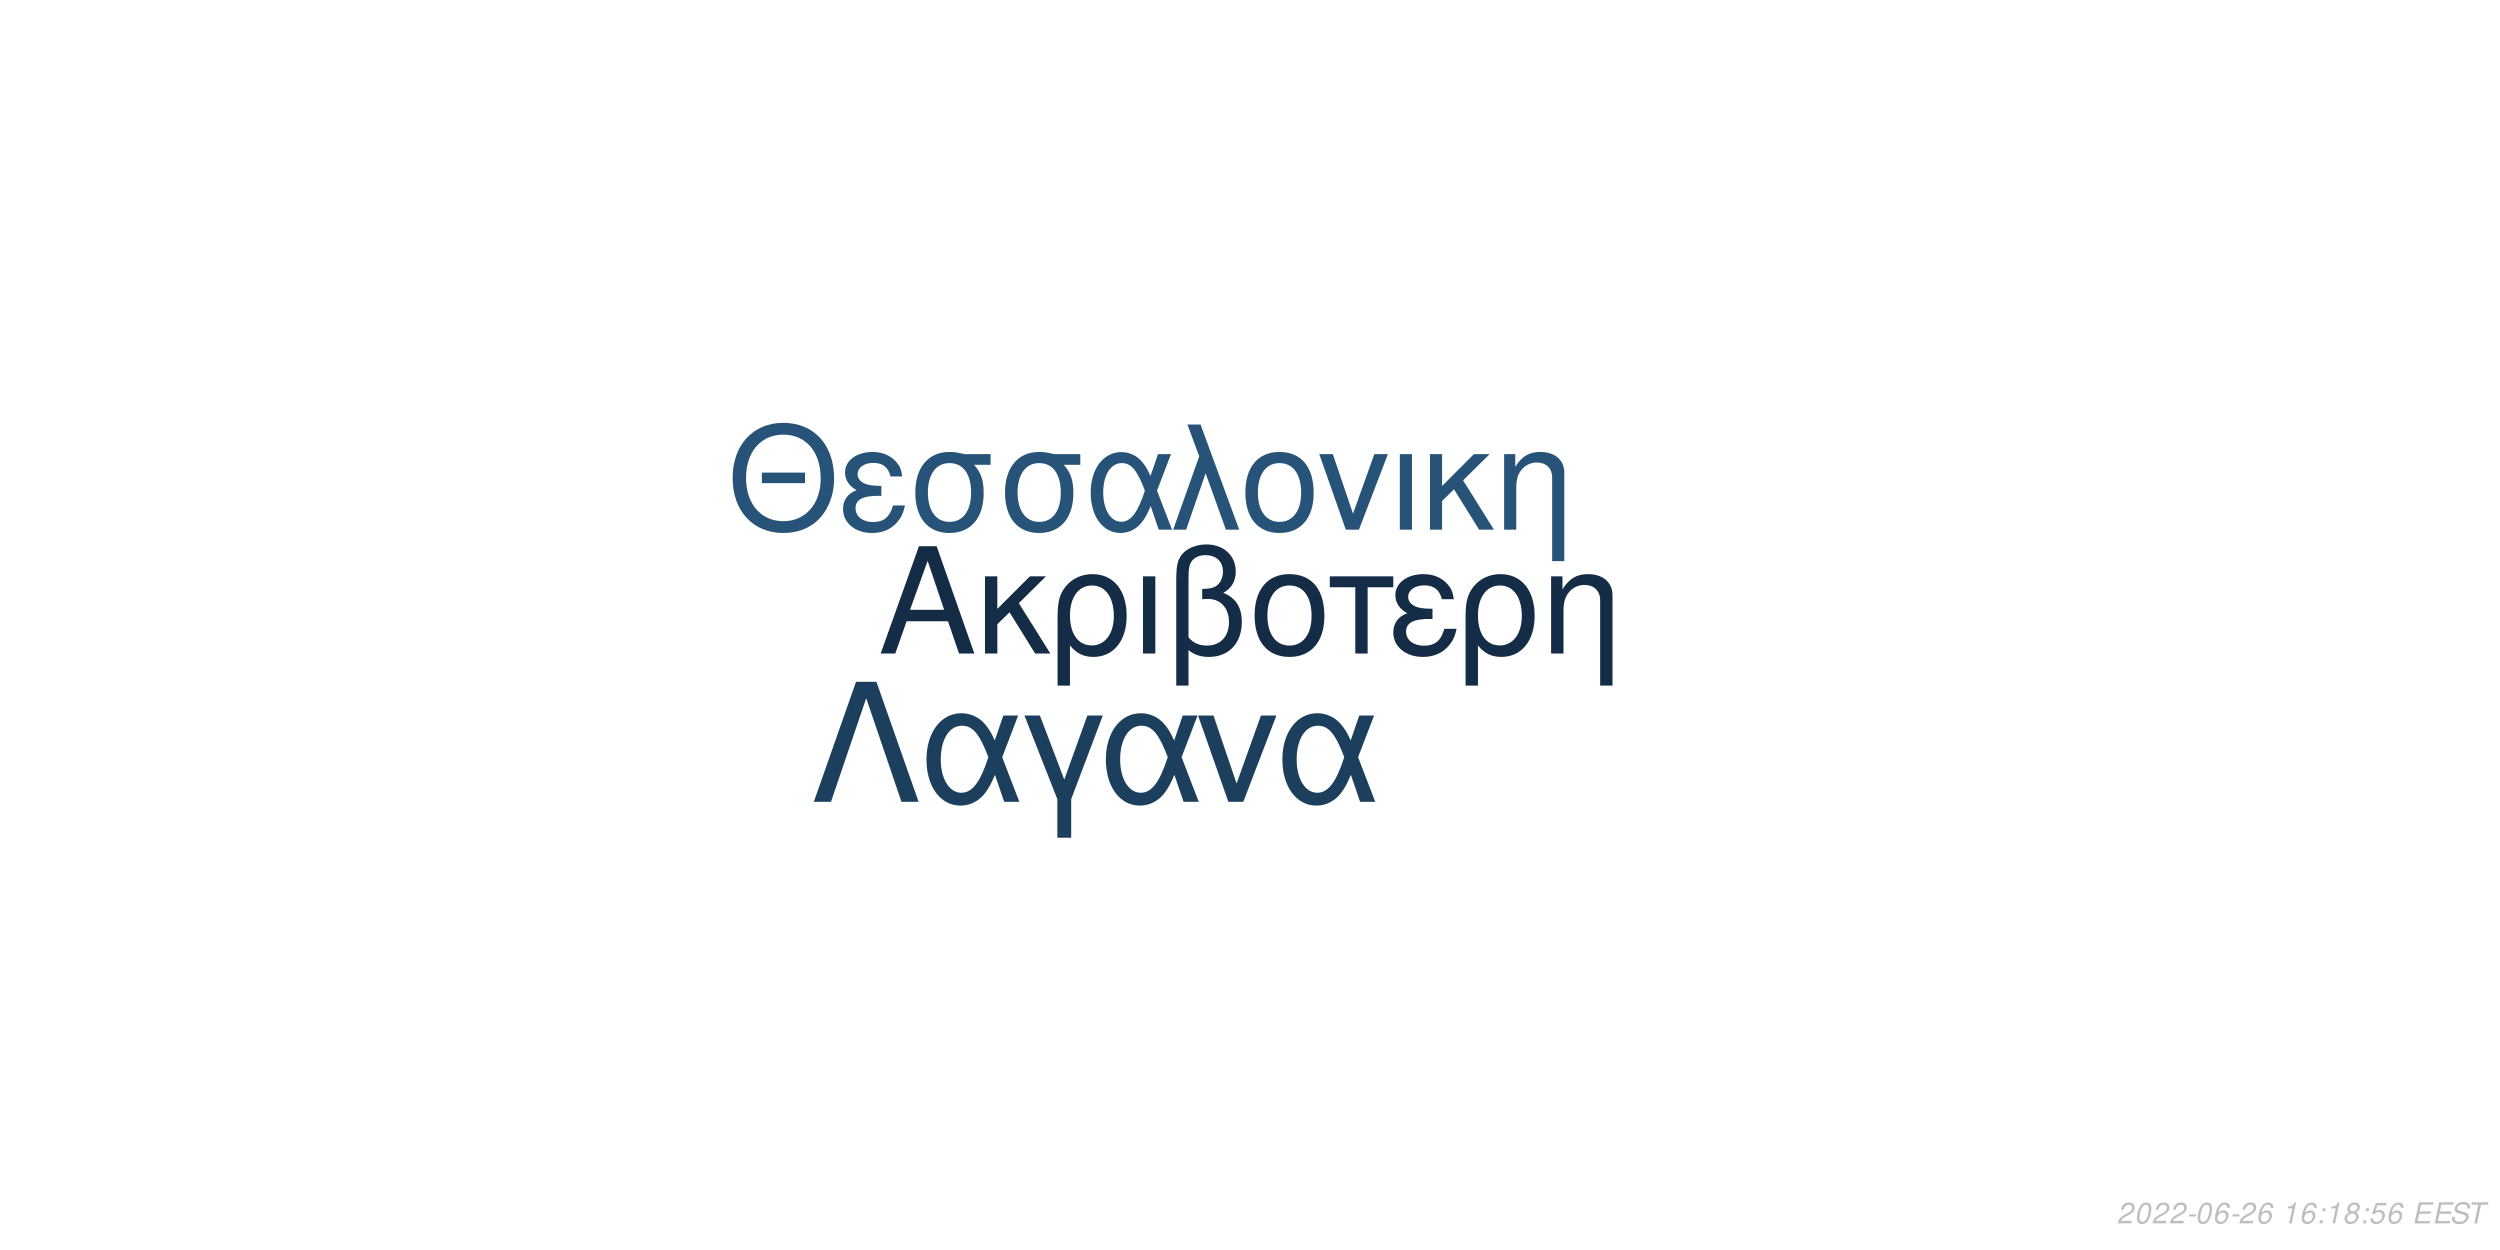
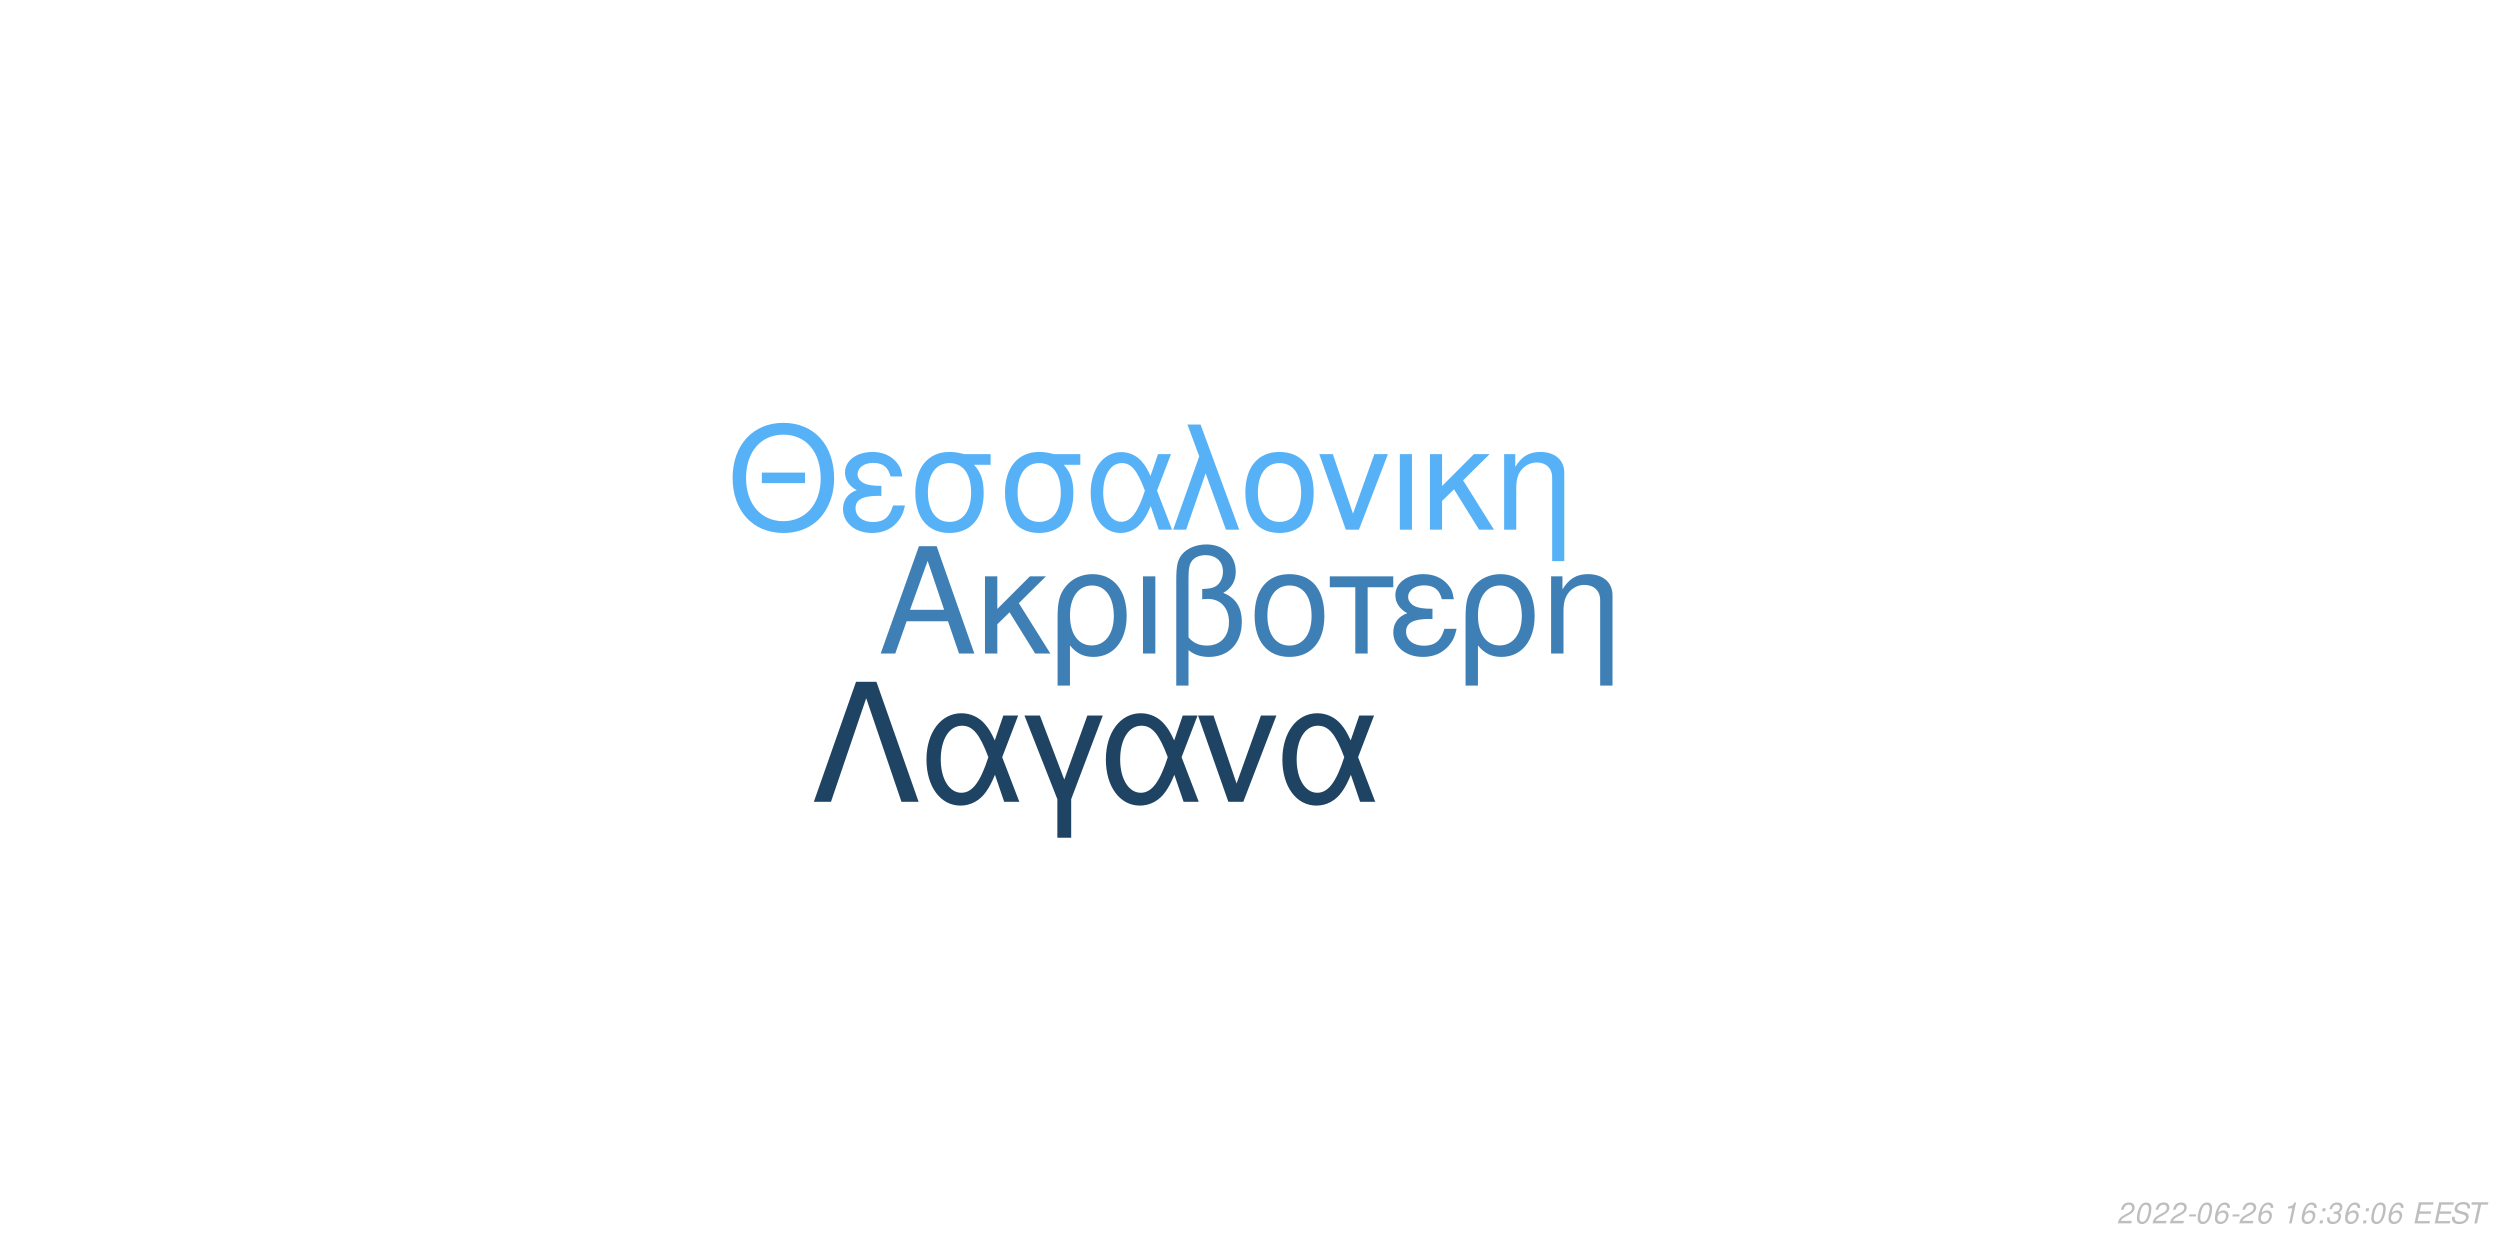
<svg xmlns="http://www.w3.org/2000/svg" xmlns:xlink="http://www.w3.org/1999/xlink" width="864pt" height="432pt" viewBox="0 0 864 432" version="1.1">
  <defs>
    <g>
      <symbol overflow="visible" id="glyph0-0">
        <path style="stroke:none;" d="" />
      </symbol>
      <symbol overflow="visible" id="glyph0-1">
        <path style="stroke:none;" d="M 24.125 -11.141 L 27.938 0 L 33.234 0 L 20.203 -37.094 L 14.094 -37.094 L 0.859 0 L 5.906 0 L 9.828 -11.141 Z M 22.797 -15.109 L 11 -15.109 L 17.094 -32.016 Z M 22.797 -15.109 " />
      </symbol>
      <symbol overflow="visible" id="glyph0-2">
        <path style="stroke:none;" d="M 7.172 -15.422 L 7.172 -26.672 L 2.906 -26.672 L 2.906 0 L 7.172 0 L 7.172 -10.125 L 11.406 -14.25 L 20.25 0 L 25.5 0 L 14.609 -17.406 L 23.969 -26.672 L 18.422 -26.672 Z M 7.172 -15.422 " />
      </symbol>
      <symbol overflow="visible" id="glyph0-3">
        <path style="stroke:none;" d="M 3 11.094 L 7.281 11.094 L 7.281 -2.797 C 9.516 -0.047 11.953 1.172 15.375 1.172 C 22.344 1.172 26.875 -4.422 26.875 -13.031 C 26.875 -21.891 22.297 -27.438 15.062 -27.438 C 11.297 -27.438 7.984 -25.906 5.797 -23.156 C 3.672 -20.516 3 -17.969 3 -12.359 Z M 14.906 -23.516 C 19.547 -23.516 22.438 -19.438 22.438 -12.922 C 22.438 -6.812 19.391 -2.797 14.812 -2.797 C 10.172 -2.797 7.281 -6.766 7.281 -13.125 C 7.281 -19.484 10.234 -23.516 14.906 -23.516 Z M 14.906 -23.516 " />
      </symbol>
      <symbol overflow="visible" id="glyph0-4">
        <path style="stroke:none;" d="M 3.516 0 L 7.781 0 L 7.781 -26.672 L 3.516 -26.672 Z M 3.516 0 " />
      </symbol>
      <symbol overflow="visible" id="glyph0-5">
        <path style="stroke:none;" d="M 4.016 11.094 L 8.25 11.094 L 8.25 -1.172 C 10.172 0.406 12.422 1.172 15.312 1.172 C 22.188 1.172 26.672 -3.609 26.672 -10.891 C 26.672 -15.984 24.578 -19.234 20.25 -20.969 C 23.109 -22.547 24.578 -25.031 24.578 -28.344 C 24.578 -33.844 20.406 -37.703 14.453 -37.703 C 10.938 -37.703 7.734 -36.391 6 -34.25 C 4.484 -32.422 4.016 -30.328 4.016 -25.391 Z M 8.25 -25.656 C 8.25 -29.359 8.5 -30.844 9.469 -32.062 C 10.375 -33.281 12.156 -34 14.094 -34 C 17.812 -34 20.156 -31.812 20.156 -28.297 C 20.156 -25.953 18.984 -23.812 17.297 -23.047 C 16.281 -22.547 15.469 -22.438 12.984 -22.297 L 12.984 -18.781 C 13.734 -18.828 14.344 -18.875 14.969 -18.875 C 19.344 -18.875 22.234 -15.719 22.234 -10.891 C 22.234 -5.906 19.281 -2.75 14.656 -2.75 C 11.953 -2.75 9.922 -3.609 8.25 -5.594 Z M 8.25 -25.656 " />
      </symbol>
      <symbol overflow="visible" id="glyph0-6">
        <path style="stroke:none;" d="M 14.094 -27.438 C 6.562 -27.438 2.094 -22.094 2.094 -13.125 C 2.094 -4.125 6.562 1.172 14.141 1.172 C 21.672 1.172 26.203 -4.172 26.203 -12.922 C 26.203 -22.188 21.828 -27.438 14.094 -27.438 Z M 14.141 -23.516 C 18.938 -23.516 21.781 -19.594 21.781 -12.984 C 21.781 -6.672 18.828 -2.75 14.141 -2.75 C 9.422 -2.75 6.516 -6.672 6.516 -13.125 C 6.516 -19.594 9.422 -23.516 14.141 -23.516 Z M 14.141 -23.516 " />
      </symbol>
      <symbol overflow="visible" id="glyph0-7">
        <path style="stroke:none;" d="M 7.891 0 L 12.156 0 L 12.156 -22.906 L 21.016 -22.906 L 21.016 -26.672 L -0.922 -26.672 L -0.922 -22.906 L 7.891 -22.906 Z M 7.891 0 " />
      </symbol>
      <symbol overflow="visible" id="glyph0-8">
        <path style="stroke:none;" d="M 14.562 -15.469 C 11.344 -15.469 9.562 -15.781 8.297 -16.438 C 6.922 -17.203 6.156 -18.328 6.156 -19.547 C 6.156 -21.891 8.453 -23.562 11.656 -23.562 C 15.062 -23.562 16.953 -22.094 17.812 -18.781 L 21.938 -18.781 C 21.578 -21.266 21.062 -22.5 19.797 -23.922 C 17.812 -26.203 14.906 -27.438 11.453 -27.438 C 5.797 -27.438 1.734 -24.375 1.734 -20.203 C 1.734 -17.609 3.156 -15.375 5.859 -13.938 C 2.797 -12.875 1.016 -10.484 1.016 -7.328 C 1.016 -2.391 5.297 1.172 11.25 1.172 C 14.969 1.172 17.906 -0.109 20.156 -2.641 C 21.578 -4.328 22.297 -5.797 22.906 -8.547 L 18.672 -8.547 C 17.5 -4.422 15.422 -2.703 11.609 -2.703 C 7.938 -2.703 5.438 -4.688 5.438 -7.578 C 5.438 -10.578 7.938 -11.953 13.484 -11.953 C 13.641 -11.953 14.094 -11.953 14.562 -11.906 Z M 14.562 -15.469 " />
      </symbol>
      <symbol overflow="visible" id="glyph0-9">
        <path style="stroke:none;" d="M 3.562 -26.672 L 3.562 0 L 7.844 0 L 7.844 -14.703 C 7.844 -17.906 8.5 -19.891 10.031 -21.531 C 11.406 -22.953 13.188 -23.719 15.062 -23.719 C 18.375 -23.719 20.516 -21.672 20.516 -18.469 L 20.516 11.094 L 24.781 11.094 L 24.781 -20.156 C 24.781 -24.578 21.469 -27.438 16.328 -27.438 C 12.359 -27.438 9.828 -25.906 7.484 -22.188 L 7.484 -26.672 Z M 3.562 -26.672 " />
      </symbol>
      <symbol overflow="visible" id="glyph1-0">
        <path style="stroke:none;" d="" />
      </symbol>
      <symbol overflow="visible" id="glyph1-1">
        <path style="stroke:none;" d="M 26.859 -19.734 L 11.953 -19.734 L 11.953 -16.094 L 26.859 -16.094 Z M 19.328 -36.922 C 8.922 -36.922 1.844 -29.25 1.844 -17.891 C 1.844 -6.484 8.875 1.141 19.391 1.141 C 23.812 1.141 27.703 -0.203 30.641 -2.688 C 34.578 -6.031 36.922 -11.656 36.922 -17.594 C 36.922 -29.297 30 -36.922 19.328 -36.922 Z M 19.328 -32.844 C 27.203 -32.844 32.281 -26.906 32.281 -17.688 C 32.281 -8.922 27.062 -2.938 19.391 -2.938 C 11.609 -2.938 6.484 -8.922 6.484 -17.891 C 6.484 -26.859 11.609 -32.844 19.328 -32.844 Z M 19.328 -32.844 " />
      </symbol>
      <symbol overflow="visible" id="glyph1-2">
        <path style="stroke:none;" d="M 14.25 -15.141 C 11.109 -15.141 9.375 -15.453 8.125 -16.094 C 6.781 -16.844 6.031 -17.938 6.031 -19.141 C 6.031 -21.422 8.266 -23.078 11.406 -23.078 C 14.75 -23.078 16.594 -21.625 17.438 -18.391 L 21.469 -18.391 C 21.125 -20.828 20.625 -22.031 19.391 -23.422 C 17.438 -25.656 14.594 -26.859 11.219 -26.859 C 5.688 -26.859 1.688 -23.875 1.688 -19.781 C 1.688 -17.234 3.094 -15.047 5.734 -13.656 C 2.734 -12.609 1 -10.266 1 -7.172 C 1 -2.344 5.188 1.141 11.016 1.141 C 14.656 1.141 17.547 -0.094 19.734 -2.594 C 21.125 -4.234 21.828 -5.688 22.422 -8.375 L 18.281 -8.375 C 17.141 -4.328 15.094 -2.641 11.359 -2.641 C 7.766 -2.641 5.328 -4.578 5.328 -7.422 C 5.328 -10.359 7.766 -11.703 13.203 -11.703 C 13.359 -11.703 13.797 -11.703 14.25 -11.656 Z M 14.25 -15.141 " />
      </symbol>
      <symbol overflow="visible" id="glyph1-3">
        <path style="stroke:none;" d="M 29 -26.109 L 19.938 -26.109 C 17.594 -26.703 16.438 -26.859 14.703 -26.859 C 7.469 -26.859 2.984 -21.469 2.984 -12.859 C 2.984 -4.031 7.375 1.141 14.797 1.141 C 22.172 1.141 26.609 -4.078 26.609 -12.656 C 26.609 -17.047 25.656 -19.828 23.266 -22.422 L 29 -22.422 Z M 14.797 -23.016 C 19.531 -23.016 22.266 -19.234 22.266 -12.75 C 22.266 -6.531 19.438 -2.688 14.797 -2.688 C 10.172 -2.688 7.328 -6.531 7.328 -12.859 C 7.328 -19.188 10.172 -23.016 14.797 -23.016 Z M 14.797 -23.016 " />
      </symbol>
      <symbol overflow="visible" id="glyph1-4">
        <path style="stroke:none;" d="M 29.344 -26.109 L 24.859 -26.109 L 22.266 -18.578 C 21.125 -21.031 20.484 -22.125 19.328 -23.469 C 17.547 -25.609 14.906 -26.812 12.156 -26.812 C 5.984 -26.812 1.594 -20.984 1.594 -12.812 C 1.594 -4.578 5.828 1.141 11.906 1.141 C 14.953 1.141 17.734 -0.344 19.625 -3.047 C 20.672 -4.531 21.281 -5.688 22.328 -8.172 L 25.109 0 L 29.703 0 L 24.516 -13.5 Z M 20.328 -13.5 C 17.891 -5.922 15.453 -2.734 12.156 -2.734 C 8.516 -2.734 5.922 -6.922 5.922 -12.812 C 5.922 -18.938 8.516 -23.016 12.359 -23.016 C 15.594 -23.016 17.688 -20.531 20.328 -13.5 Z M 20.328 -13.5 " />
      </symbol>
      <symbol overflow="visible" id="glyph1-5">
        <path style="stroke:none;" d="M 1.094 0 L 5.578 0 L 12.312 -19.484 L 19.328 0 L 23.922 0 L 10.562 -36.328 L 6.031 -36.328 L 10.109 -25.359 Z M 1.094 0 " />
      </symbol>
      <symbol overflow="visible" id="glyph1-6">
        <path style="stroke:none;" d="M 13.797 -26.859 C 6.422 -26.859 2.047 -21.625 2.047 -12.859 C 2.047 -4.031 6.422 1.141 13.859 1.141 C 21.234 1.141 25.656 -4.078 25.656 -12.656 C 25.656 -21.719 21.375 -26.859 13.797 -26.859 Z M 13.859 -23.016 C 18.531 -23.016 21.328 -19.188 21.328 -12.703 C 21.328 -6.531 18.438 -2.688 13.859 -2.688 C 9.219 -2.688 6.375 -6.531 6.375 -12.859 C 6.375 -19.188 9.219 -23.016 13.859 -23.016 Z M 13.859 -23.016 " />
      </symbol>
      <symbol overflow="visible" id="glyph1-7">
        <path style="stroke:none;" d="M 14.297 0 L 24.312 -26.109 L 19.625 -26.109 L 12.25 -5.531 L 5.281 -26.109 L 0.594 -26.109 L 9.766 0 Z M 14.297 0 " />
      </symbol>
      <symbol overflow="visible" id="glyph1-8">
        <path style="stroke:none;" d="M 3.438 0 L 7.625 0 L 7.625 -26.109 L 3.438 -26.109 Z M 3.438 0 " />
      </symbol>
      <symbol overflow="visible" id="glyph1-9">
        <path style="stroke:none;" d="M 7.031 -15.094 L 7.031 -26.109 L 2.844 -26.109 L 2.844 0 L 7.031 0 L 7.031 -9.922 L 11.156 -13.953 L 19.828 0 L 24.969 0 L 14.297 -17.047 L 23.469 -26.109 L 18.031 -26.109 Z M 7.031 -15.094 " />
      </symbol>
      <symbol overflow="visible" id="glyph1-10">
        <path style="stroke:none;" d="M 3.484 -26.109 L 3.484 0 L 7.672 0 L 7.672 -14.406 C 7.672 -17.547 8.328 -19.484 9.812 -21.078 C 11.156 -22.469 12.906 -23.219 14.75 -23.219 C 17.984 -23.219 20.078 -21.234 20.078 -18.094 L 20.078 10.859 L 24.266 10.859 L 24.266 -19.734 C 24.266 -24.062 21.031 -26.859 16 -26.859 C 12.109 -26.859 9.609 -25.359 7.328 -21.719 L 7.328 -26.109 Z M 3.484 -26.109 " />
      </symbol>
      <symbol overflow="visible" id="glyph2-0">
        <path style="stroke:none;" d="" />
      </symbol>
      <symbol overflow="visible" id="glyph2-1">
        <path style="stroke:none;" d="M 22.531 -41.484 L 15.484 -41.484 L 0.906 0 L 6.828 0 L 19 -35.797 L 31.188 0 L 37.109 0 Z M 22.531 -41.484 " />
      </symbol>
      <symbol overflow="visible" id="glyph2-2">
        <path style="stroke:none;" d="M 33.516 -29.812 L 28.391 -29.812 L 25.438 -21.219 C 24.125 -24.016 23.391 -25.266 22.078 -26.797 C 20.031 -29.25 17.016 -30.609 13.891 -30.609 C 6.828 -30.609 1.828 -23.953 1.828 -14.625 C 1.828 -5.234 6.656 1.312 13.594 1.312 C 17.078 1.312 20.266 -0.391 22.422 -3.469 C 23.609 -5.172 24.297 -6.484 25.5 -9.328 L 28.688 0 L 33.922 0 L 28 -15.422 Z M 23.219 -15.422 C 20.422 -6.766 17.641 -3.125 13.891 -3.125 C 9.734 -3.125 6.766 -7.906 6.766 -14.625 C 6.766 -21.625 9.734 -26.297 14.109 -26.297 C 17.812 -26.297 20.203 -23.453 23.219 -15.422 Z M 23.219 -15.422 " />
      </symbol>
      <symbol overflow="visible" id="glyph2-3">
        <path style="stroke:none;" d="M 12.062 12.406 L 16.844 12.406 L 16.844 -0.906 L 27.766 -29.812 L 22.422 -29.812 L 14.453 -7.688 L 6.031 -29.812 L 0.688 -29.812 L 12.062 -0.906 Z M 12.062 12.406 " />
      </symbol>
      <symbol overflow="visible" id="glyph2-4">
        <path style="stroke:none;" d="M 16.328 0 L 27.766 -29.812 L 22.422 -29.812 L 14 -6.312 L 6.031 -29.812 L 0.688 -29.812 L 11.156 0 Z M 16.328 0 " />
      </symbol>
      <symbol overflow="visible" id="glyph3-0">
        <path style="stroke:none;" d="" />
      </symbol>
      <symbol overflow="visible" id="glyph3-1">
        <path style="stroke:none;" d="M 5.234 -0.875 L 1.469 -0.875 C 1.641 -1.375 2.203 -1.891 3.109 -2.344 L 4.234 -2.938 C 5.562 -3.625 6.219 -4.469 6.219 -5.484 C 6.219 -5.938 6.062 -6.359 5.797 -6.656 C 5.469 -7.047 4.984 -7.234 4.312 -7.234 C 2.766 -7.234 1.891 -6.453 1.484 -4.734 L 2.375 -4.734 C 2.484 -5.188 2.609 -5.484 2.797 -5.75 C 3.094 -6.203 3.609 -6.453 4.188 -6.453 C 4.891 -6.453 5.344 -6.031 5.344 -5.375 C 5.344 -4.703 4.859 -4.094 4.016 -3.656 L 2.984 -3.125 C 1.234 -2.188 0.797 -1.656 0.344 -0.016 L 5.047 -0.016 Z M 5.234 -0.875 " />
      </symbol>
      <symbol overflow="visible" id="glyph3-2">
        <path style="stroke:none;" d="M 4.203 -7.234 C 3.375 -7.234 2.688 -6.812 2.125 -5.984 C 1.484 -5.047 0.984 -3.188 0.984 -1.734 C 0.984 -1.109 1.172 -0.562 1.484 -0.266 C 1.797 0.047 2.281 0.234 2.766 0.234 C 3.625 0.234 4.281 -0.156 4.859 -1.016 C 5.516 -1.953 6 -3.797 6 -5.266 C 6 -6.5 5.328 -7.234 4.203 -7.234 Z M 4.094 -6.453 C 4.734 -6.453 5.125 -5.984 5.125 -5.156 C 5.125 -4.203 4.781 -2.625 4.406 -1.812 C 3.984 -0.938 3.516 -0.547 2.875 -0.547 C 2.25 -0.547 1.875 -1.031 1.875 -1.828 C 1.875 -2.797 2.203 -4.344 2.594 -5.203 C 2.984 -6.047 3.453 -6.453 4.094 -6.453 Z M 4.094 -6.453 " />
      </symbol>
      <symbol overflow="visible" id="glyph3-3">
        <path style="stroke:none;" d="M 3.516 -3.125 L 1.125 -3.125 L 0.969 -2.406 L 3.359 -2.406 Z M 3.516 -3.125 " />
      </symbol>
      <symbol overflow="visible" id="glyph3-4">
        <path style="stroke:none;" d="M 6.125 -5.344 L 6.141 -5.625 C 6.141 -6.609 5.453 -7.234 4.391 -7.234 C 3.438 -7.234 2.641 -6.719 2.016 -5.703 C 1.422 -4.781 0.938 -2.953 0.938 -1.688 C 0.938 -0.516 1.688 0.234 2.859 0.234 C 3.703 0.234 4.438 -0.156 5 -0.875 C 5.406 -1.422 5.672 -2.156 5.672 -2.766 C 5.672 -3.812 4.969 -4.5 3.906 -4.5 C 3.234 -4.5 2.672 -4.234 2.094 -3.625 C 2.406 -5.375 3.234 -6.453 4.25 -6.453 C 4.703 -6.453 5.062 -6.234 5.172 -5.844 C 5.203 -5.719 5.234 -5.578 5.25 -5.344 Z M 3.656 -3.734 C 4.344 -3.734 4.797 -3.281 4.797 -2.625 C 4.797 -1.469 3.984 -0.547 2.984 -0.547 C 2.297 -0.547 1.812 -1.047 1.812 -1.766 C 1.812 -2.859 2.625 -3.734 3.656 -3.734 Z M 3.656 -3.734 " />
      </symbol>
      <symbol overflow="visible" id="glyph3-5">
        <path style="stroke:none;" d="" />
      </symbol>
      <symbol overflow="visible" id="glyph3-6">
        <path style="stroke:none;" d="M 3.703 -5.188 L 2.594 0 L 3.469 0 L 5.016 -7.234 L 4.438 -7.234 C 3.906 -6.156 3.688 -6.016 2.234 -5.812 L 2.109 -5.188 Z M 3.703 -5.188 " />
      </symbol>
      <symbol overflow="visible" id="glyph3-7">
        <path style="stroke:none;" d="M 2.359 -1.031 L 1.312 -1.031 L 1.094 0 L 2.141 0 Z M 3.266 -5.234 L 2.219 -5.234 L 2 -4.203 L 3.047 -4.203 Z M 3.266 -5.234 " />
      </symbol>
      <symbol overflow="visible" id="glyph3-8">
-         <path style="stroke:none;" d="M 4.766 -3.797 C 5.078 -3.969 5.234 -4.078 5.438 -4.234 C 5.812 -4.594 6.062 -5.172 6.062 -5.734 C 6.062 -6.625 5.344 -7.234 4.266 -7.234 C 2.812 -7.234 1.703 -6.219 1.703 -4.875 C 1.703 -4.406 1.875 -4.125 2.359 -3.812 C 1.297 -3.312 0.75 -2.516 0.75 -1.469 C 0.75 -0.438 1.547 0.234 2.812 0.234 C 3.656 0.234 4.359 -0.094 4.938 -0.734 C 5.359 -1.234 5.609 -1.859 5.609 -2.438 C 5.609 -3.047 5.312 -3.516 4.766 -3.797 Z M 4.109 -6.453 C 4.797 -6.453 5.188 -6.125 5.188 -5.578 C 5.188 -5.266 5.062 -4.922 4.859 -4.672 C 4.562 -4.312 4.188 -4.156 3.656 -4.156 C 2.984 -4.156 2.594 -4.453 2.594 -4.984 C 2.594 -5.859 3.203 -6.453 4.109 -6.453 Z M 3.453 -3.406 C 4.234 -3.406 4.734 -2.984 4.734 -2.312 C 4.734 -1.312 3.922 -0.547 2.875 -0.547 C 2.125 -0.547 1.625 -0.969 1.625 -1.625 C 1.625 -2.609 2.438 -3.406 3.453 -3.406 Z M 3.453 -3.406 " />
+         <path style="stroke:none;" d="M 2.922 -3.312 C 3.125 -3.344 3.234 -3.344 3.375 -3.344 C 4.203 -3.344 4.688 -3 4.688 -2.406 C 4.688 -1.312 3.906 -0.547 2.781 -0.547 C 2.047 -0.547 1.594 -0.938 1.594 -1.562 C 1.594 -1.719 1.609 -1.844 1.656 -2.094 L 0.766 -2.094 C 0.734 -1.797 0.719 -1.641 0.719 -1.469 C 0.719 -0.375 1.406 0.234 2.641 0.234 C 3.547 0.234 4.297 -0.078 4.812 -0.656 C 5.266 -1.156 5.562 -1.875 5.562 -2.547 C 5.562 -3.125 5.344 -3.453 4.797 -3.734 C 5.641 -4.234 6.016 -4.844 6.016 -5.734 C 6.016 -6.656 5.312 -7.234 4.203 -7.234 C 3.375 -7.234 2.672 -6.938 2.188 -6.375 C 1.891 -6.031 1.703 -5.641 1.516 -4.906 L 2.391 -4.906 C 2.5 -5.359 2.594 -5.594 2.734 -5.812 C 3.047 -6.234 3.516 -6.453 4.078 -6.453 C 4.734 -6.453 5.141 -6.125 5.141 -5.578 C 5.141 -5.188 5.016 -4.797 4.797 -4.547 C 4.516 -4.234 4 -4.062 3.266 -4.062 L 3.078 -4.062 Z M 2.922 -3.312 " />
      </symbol>
      <symbol overflow="visible" id="glyph3-9">
-         <path style="stroke:none;" d="M 6.297 -7.094 L 2.594 -7.094 L 1.234 -3.234 L 2.047 -3.234 C 2.656 -3.766 2.938 -3.906 3.531 -3.906 C 4.328 -3.906 4.797 -3.453 4.797 -2.688 C 4.797 -1.438 3.969 -0.547 2.828 -0.547 C 2.031 -0.547 1.609 -0.938 1.578 -1.734 L 0.703 -1.734 L 0.703 -1.516 C 0.703 -0.938 0.844 -0.547 1.188 -0.266 C 1.562 0.062 2.078 0.234 2.703 0.234 C 3.656 0.234 4.391 -0.156 4.984 -0.922 C 5.422 -1.5 5.672 -2.234 5.672 -2.953 C 5.672 -4 4.938 -4.672 3.812 -4.672 C 3.328 -4.672 2.906 -4.547 2.406 -4.234 L 3.109 -6.219 L 6.109 -6.219 Z M 6.297 -7.094 " />
+         <path style="stroke:none;" d="M 2.547 -3.312 L 6.5 -3.312 L 6.688 -4.141 L 2.719 -4.141 L 3.219 -6.469 L 7.344 -6.469 L 7.516 -7.297 L 2.453 -7.297 L 0.906 0 L 6.125 0 L 6.297 -0.812 L 2.016 -0.812 Z M 2.547 -3.312 " />
      </symbol>
      <symbol overflow="visible" id="glyph3-10">
-         <path style="stroke:none;" d="M 2.547 -3.312 L 6.5 -3.312 L 6.688 -4.141 L 2.719 -4.141 L 3.219 -6.469 L 7.344 -6.469 L 7.516 -7.297 L 2.453 -7.297 L 0.906 0 L 6.125 0 L 6.297 -0.812 L 2.016 -0.812 Z M 2.547 -3.312 " />
+         <path style="stroke:none;" d="M 7.062 -5.156 C 7.125 -5.438 7.141 -5.562 7.141 -5.703 C 7.141 -6.156 6.938 -6.594 6.594 -6.891 C 6.188 -7.25 5.656 -7.406 4.875 -7.406 C 3.844 -7.406 3.047 -7.125 2.5 -6.562 C 2.094 -6.141 1.781 -5.438 1.781 -4.922 C 1.781 -4.297 2.219 -3.766 2.891 -3.562 L 4.594 -3.094 C 5.406 -2.859 5.734 -2.578 5.734 -2.094 C 5.734 -1.781 5.547 -1.406 5.266 -1.141 C 4.844 -0.766 4.266 -0.578 3.453 -0.578 C 2.328 -0.578 1.812 -0.984 1.812 -1.906 C 1.812 -2.047 1.812 -2.125 1.844 -2.312 L 0.984 -2.312 C 0.906 -2.062 0.891 -1.906 0.891 -1.688 C 0.891 -0.484 1.797 0.234 3.297 0.234 C 4.359 0.234 5.234 -0.062 5.812 -0.609 C 6.344 -1.078 6.688 -1.797 6.688 -2.375 C 6.688 -2.641 6.609 -2.906 6.453 -3.156 C 6.234 -3.5 5.938 -3.703 5.469 -3.828 L 3.75 -4.312 C 2.984 -4.547 2.734 -4.734 2.734 -5.188 C 2.734 -5.547 2.875 -5.844 3.188 -6.109 C 3.547 -6.438 4.031 -6.594 4.703 -6.594 C 5.266 -6.594 5.688 -6.484 5.906 -6.297 C 6.094 -6.125 6.219 -5.797 6.219 -5.516 C 6.219 -5.422 6.203 -5.344 6.188 -5.156 Z M 7.062 -5.156 " />
      </symbol>
      <symbol overflow="visible" id="glyph3-11">
-         <path style="stroke:none;" d="M 7.062 -5.156 C 7.125 -5.438 7.141 -5.562 7.141 -5.703 C 7.141 -6.156 6.938 -6.594 6.594 -6.891 C 6.188 -7.25 5.656 -7.406 4.875 -7.406 C 3.844 -7.406 3.047 -7.125 2.5 -6.562 C 2.094 -6.141 1.781 -5.438 1.781 -4.922 C 1.781 -4.297 2.219 -3.766 2.891 -3.562 L 4.594 -3.094 C 5.406 -2.859 5.734 -2.578 5.734 -2.094 C 5.734 -1.781 5.547 -1.406 5.266 -1.141 C 4.844 -0.766 4.266 -0.578 3.453 -0.578 C 2.328 -0.578 1.812 -0.984 1.812 -1.906 C 1.812 -2.047 1.812 -2.125 1.844 -2.312 L 0.984 -2.312 C 0.906 -2.062 0.891 -1.906 0.891 -1.688 C 0.891 -0.484 1.797 0.234 3.297 0.234 C 4.359 0.234 5.234 -0.062 5.812 -0.609 C 6.344 -1.078 6.688 -1.797 6.688 -2.375 C 6.688 -2.641 6.609 -2.906 6.453 -3.156 C 6.234 -3.5 5.938 -3.703 5.469 -3.828 L 3.75 -4.312 C 2.984 -4.547 2.734 -4.734 2.734 -5.188 C 2.734 -5.547 2.875 -5.844 3.188 -6.109 C 3.547 -6.438 4.031 -6.594 4.703 -6.594 C 5.266 -6.594 5.688 -6.484 5.906 -6.297 C 6.094 -6.125 6.219 -5.797 6.219 -5.516 C 6.219 -5.422 6.203 -5.344 6.188 -5.156 Z M 7.062 -5.156 " />
-       </symbol>
-       <symbol overflow="visible" id="glyph3-12">
        <path style="stroke:none;" d="M 4.938 -6.469 L 7.312 -6.469 L 7.484 -7.297 L 1.75 -7.297 L 1.578 -6.469 L 3.984 -6.469 L 2.609 0 L 3.547 0 Z M 4.938 -6.469 " />
      </symbol>
    </g>
  </defs>
  <g id="surface1">
    <rect x="0" y="0" width="864" height="432" style="fill:rgb(100%,100%,100%);fill-opacity:1;stroke:none;" />
-     <g style="fill:rgb(7.843%,17.255%,27.059%);fill-opacity:1;">
+     <g style="fill:rgb(24.314%,50.196%,70.98%);fill-opacity:1;">
      <use xlink:href="#glyph0-1" x="303.5" y="225.861" />
      <use xlink:href="#glyph0-2" x="337.5" y="225.861" />
      <use xlink:href="#glyph0-3" x="362.5" y="225.861" />
      <use xlink:href="#glyph0-4" x="391.5" y="225.861" />
      <use xlink:href="#glyph0-5" x="402.5" y="225.861" />
      <use xlink:href="#glyph0-6" x="431.5" y="225.861" />
      <use xlink:href="#glyph0-7" x="460.5" y="225.861" />
      <use xlink:href="#glyph0-8" x="480.5" y="225.861" />
      <use xlink:href="#glyph0-3" x="503.5" y="225.861" />
      <use xlink:href="#glyph0-9" x="532.5" y="225.861" />
    </g>
-     <g style="fill:rgb(15.294%,32.549%,47.451%);fill-opacity:1;">
+     <g style="fill:rgb(33.725%,69.412%,96.863%);fill-opacity:1;">
      <use xlink:href="#glyph1-1" x="251.348" y="183.058" />
      <use xlink:href="#glyph1-2" x="290.348" y="183.058" />
      <use xlink:href="#glyph1-3" x="313.348" y="183.058" />
      <use xlink:href="#glyph1-3" x="344.348" y="183.058" />
      <use xlink:href="#glyph1-4" x="375.348" y="183.058" />
      <use xlink:href="#glyph1-5" x="404.348" y="183.058" />
      <use xlink:href="#glyph1-6" x="428.348" y="183.058" />
      <use xlink:href="#glyph1-7" x="455.348" y="183.058" />
      <use xlink:href="#glyph1-8" x="480.348" y="183.058" />
      <use xlink:href="#glyph1-9" x="491.348" y="183.058" />
      <use xlink:href="#glyph1-10" x="516.348" y="183.058" />
    </g>
-     <g style="fill:rgb(11.373%,24.706%,36.863%);fill-opacity:1;">
+     <g style="fill:rgb(12.157%,26.275%,38.824%);fill-opacity:1;">
      <use xlink:href="#glyph2-1" x="280.359" y="277.105" />
      <use xlink:href="#glyph2-2" x="318.359" y="277.105" />
      <use xlink:href="#glyph2-3" x="353.359" y="277.105" />
      <use xlink:href="#glyph2-2" x="380.359" y="277.105" />
      <use xlink:href="#glyph2-4" x="413.359" y="277.105" />
      <use xlink:href="#glyph2-2" x="441.359" y="277.105" />
    </g>
    <g style="fill:rgb(74.51%,74.51%,74.51%);fill-opacity:1;">
      <use xlink:href="#glyph3-1" x="731.52" y="422.81" />
      <use xlink:href="#glyph3-2" x="737.52" y="422.81" />
      <use xlink:href="#glyph3-1" x="743.52" y="422.81" />
      <use xlink:href="#glyph3-1" x="749.52" y="422.81" />
      <use xlink:href="#glyph3-3" x="755.52" y="422.81" />
      <use xlink:href="#glyph3-2" x="758.52" y="422.81" />
      <use xlink:href="#glyph3-4" x="764.52" y="422.81" />
      <use xlink:href="#glyph3-3" x="770.52" y="422.81" />
      <use xlink:href="#glyph3-1" x="773.52" y="422.81" />
      <use xlink:href="#glyph3-4" x="779.52" y="422.81" />
      <use xlink:href="#glyph3-5" x="785.52" y="422.81" />
      <use xlink:href="#glyph3-6" x="788.52" y="422.81" />
      <use xlink:href="#glyph3-4" x="794.52" y="422.81" />
      <use xlink:href="#glyph3-7" x="800.52" y="422.81" />
-       <use xlink:href="#glyph3-6" x="803.52" y="422.81" />
-       <use xlink:href="#glyph3-8" x="809.52" y="422.81" />
+       <use xlink:href="#glyph3-8" x="803.52" y="422.81" />
+       <use xlink:href="#glyph3-4" x="809.52" y="422.81" />
      <use xlink:href="#glyph3-7" x="815.52" y="422.81" />
-       <use xlink:href="#glyph3-9" x="818.52" y="422.81" />
+       <use xlink:href="#glyph3-2" x="818.52" y="422.81" />
      <use xlink:href="#glyph3-4" x="824.52" y="422.81" />
      <use xlink:href="#glyph3-5" x="830.52" y="422.81" />
-       <use xlink:href="#glyph3-10" x="833.52" y="422.81" />
-       <use xlink:href="#glyph3-10" x="840.52" y="422.81" />
-       <use xlink:href="#glyph3-11" x="846.52" y="422.81" />
-       <use xlink:href="#glyph3-12" x="852.52" y="422.81" />
+       <use xlink:href="#glyph3-9" x="833.52" y="422.81" />
+       <use xlink:href="#glyph3-9" x="840.52" y="422.81" />
+       <use xlink:href="#glyph3-10" x="846.52" y="422.81" />
+       <use xlink:href="#glyph3-11" x="852.52" y="422.81" />
    </g>
  </g>
</svg>
